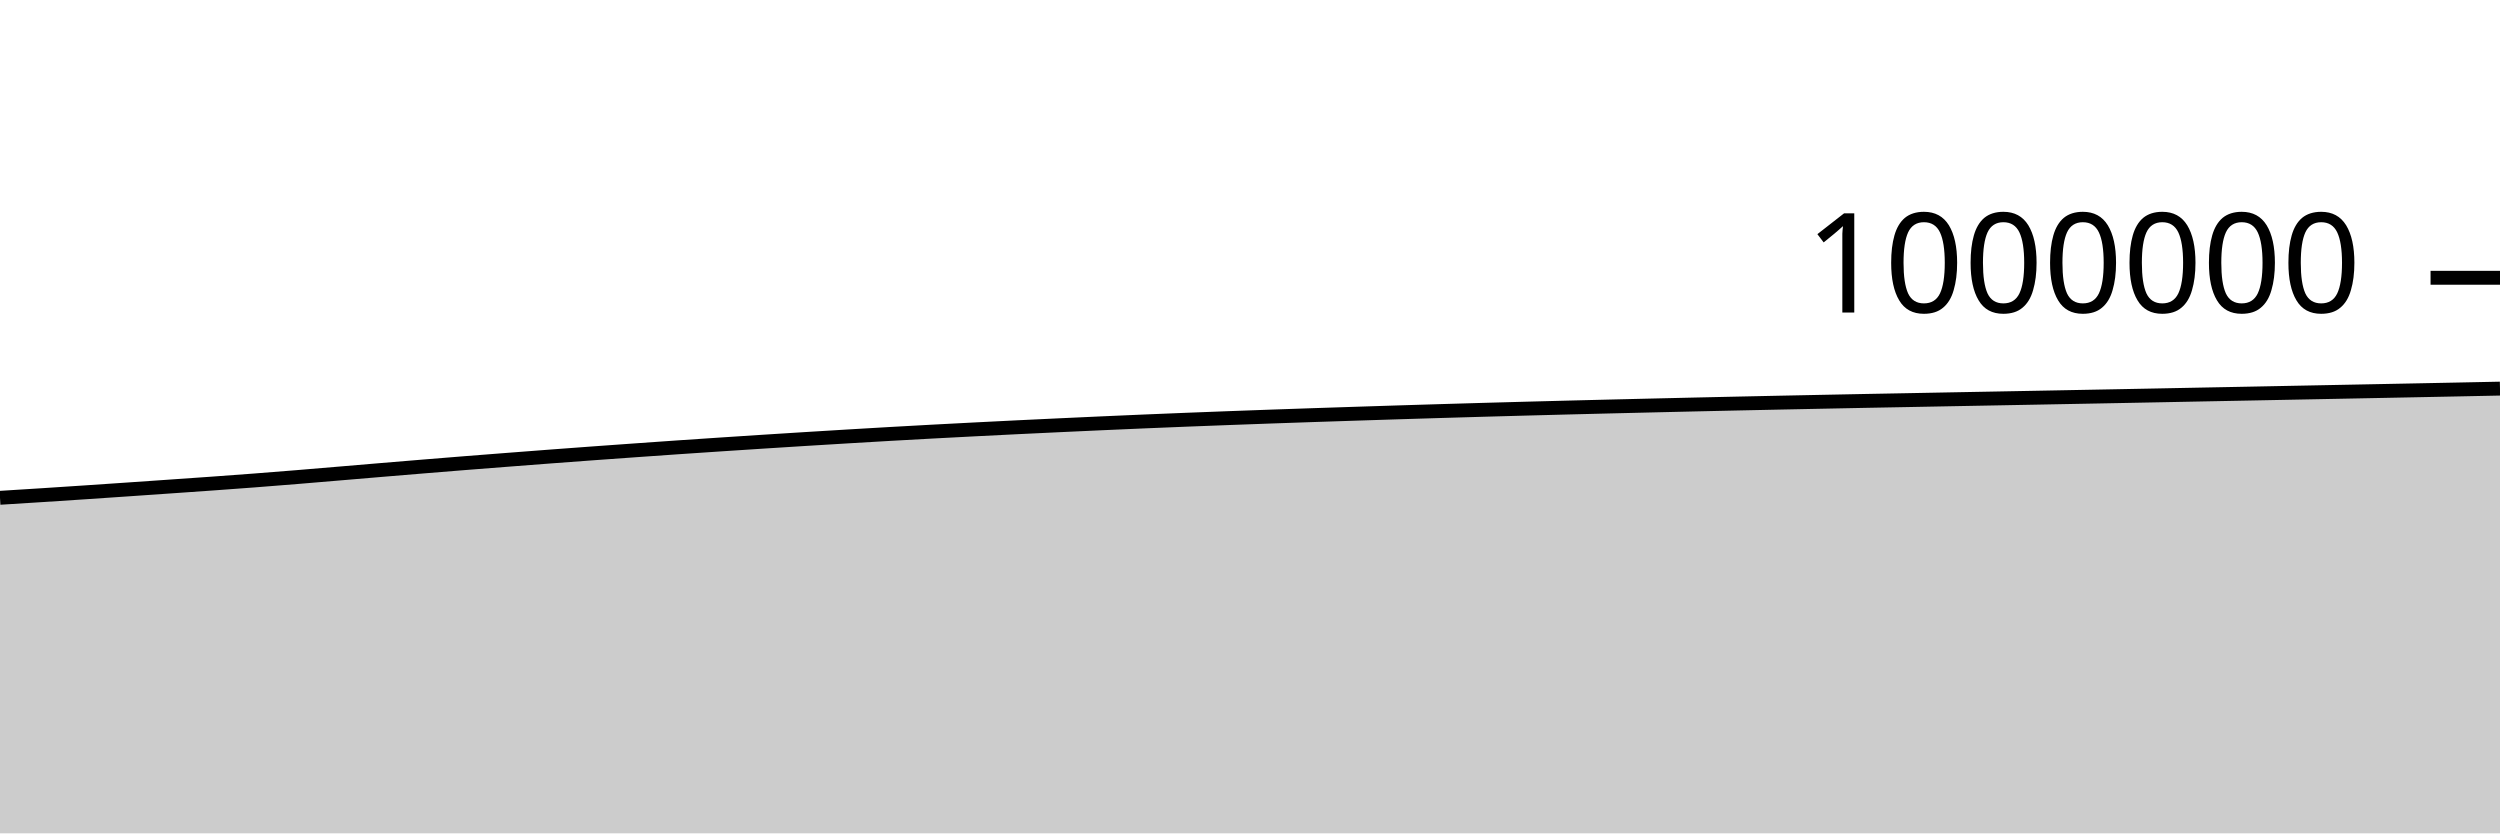
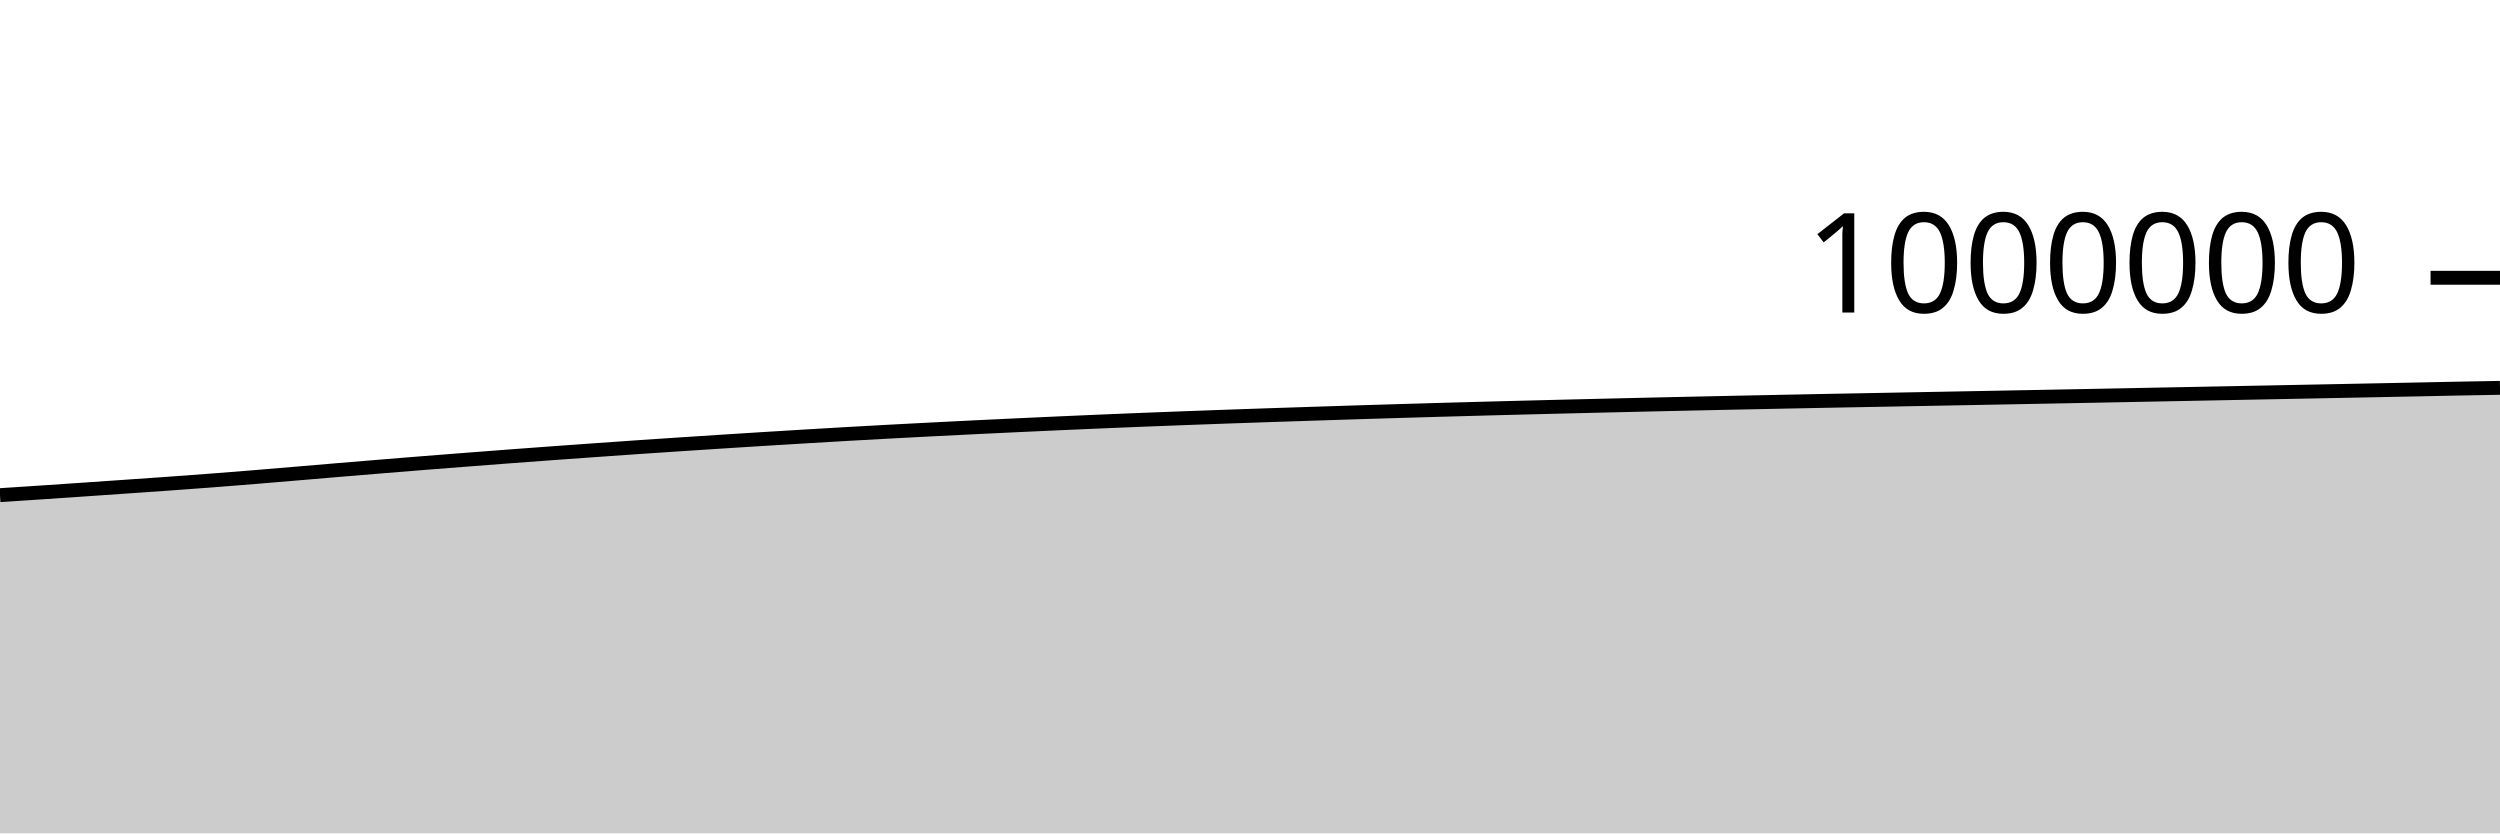
<svg xmlns="http://www.w3.org/2000/svg" viewBox="0 0 180 60">
  <g transform="translate(0,20)">
-     <path class="area" fill="rgba(0, 0, 0, 0.2)" d="M0,15.842C1.017,15.779,2.034,15.715,3.051,15.65C4.068,15.585,5.085,15.518,6.102,15.45C7.119,15.382,8.136,15.312,9.153,15.243C10.169,15.173,11.186,15.103,12.203,15.032C13.22,14.962,14.237,14.892,15.254,14.819C16.271,14.746,17.288,14.672,18.305,14.594C19.322,14.516,20.339,14.435,21.356,14.352C22.373,14.269,23.39,14.181,24.407,14.096C25.424,14.01,26.441,13.923,27.458,13.838C28.475,13.753,29.492,13.668,30.508,13.585C31.525,13.501,32.542,13.419,33.559,13.338C34.576,13.258,35.593,13.178,36.61,13.1C37.627,13.021,38.644,12.943,39.661,12.866C40.678,12.79,41.695,12.715,42.712,12.64C43.729,12.566,44.746,12.493,45.763,12.421C46.78,12.349,47.797,12.277,48.814,12.207C49.831,12.137,50.847,12.069,51.864,12.002C52.881,11.934,53.898,11.868,54.915,11.803C55.932,11.737,56.949,11.673,57.966,11.61C58.983,11.546,60,11.485,61.017,11.424C62.034,11.363,63.051,11.303,64.068,11.245C65.085,11.188,66.102,11.131,67.119,11.076C68.136,11.021,69.153,10.968,70.169,10.916C71.186,10.864,72.203,10.813,73.22,10.763C74.237,10.714,75.254,10.666,76.271,10.618C77.288,10.57,78.305,10.523,79.322,10.478C80.339,10.432,81.356,10.387,82.373,10.345C83.39,10.302,84.407,10.26,85.424,10.22C86.441,10.18,87.458,10.141,88.475,10.103C89.492,10.065,90.508,10.028,91.525,9.992C92.542,9.956,93.559,9.921,94.576,9.887C95.593,9.853,96.61,9.819,97.627,9.787C98.644,9.754,99.661,9.721,100.678,9.689C101.695,9.657,102.712,9.626,103.729,9.596C104.746,9.566,105.763,9.536,106.78,9.507C107.797,9.479,108.814,9.451,109.831,9.423C110.847,9.396,111.864,9.369,112.881,9.343C113.898,9.317,114.915,9.291,115.932,9.267C116.949,9.242,117.966,9.218,118.983,9.194C120,9.17,121.017,9.146,122.034,9.123C123.051,9.1,124.068,9.077,125.085,9.055C126.102,9.033,127.119,9.011,128.136,8.99C129.153,8.969,130.169,8.948,131.186,8.928C132.203,8.907,133.22,8.887,134.237,8.867C135.254,8.848,136.271,8.829,137.288,8.81C138.305,8.79,139.322,8.771,140.339,8.752C141.356,8.733,142.373,8.714,143.39,8.695C144.407,8.676,145.424,8.657,146.441,8.638C147.458,8.618,148.475,8.599,149.492,8.58C150.508,8.561,151.525,8.541,152.542,8.522C153.559,8.502,154.576,8.482,155.593,8.463C156.61,8.443,157.627,8.423,158.644,8.403C159.661,8.383,160.678,8.364,161.695,8.344C162.712,8.324,163.729,8.304,164.746,8.284C165.763,8.264,166.78,8.244,167.797,8.224C168.814,8.204,169.831,8.184,170.847,8.164C171.864,8.144,172.881,8.124,173.898,8.104C174.915,8.083,175.932,8.063,176.949,8.043C177.966,8.022,178.983,8.001,180,7.98L180,40C178.983,40,177.966,40,176.949,40C175.932,40,174.915,40,173.898,40C172.881,40,171.864,40,170.847,40C169.831,40,168.814,40,167.797,40C166.78,40,165.763,40,164.746,40C163.729,40,162.712,40,161.695,40C160.678,40,159.661,40,158.644,40C157.627,40,156.61,40,155.593,40C154.576,40,153.559,40,152.542,40C151.525,40,150.508,40,149.492,40C148.475,40,147.458,40,146.441,40C145.424,40,144.407,40,143.39,40C142.373,40,141.356,40,140.339,40C139.322,40,138.305,40,137.288,40C136.271,40,135.254,40,134.237,40C133.22,40,132.203,40,131.186,40C130.169,40,129.153,40,128.136,40C127.119,40,126.102,40,125.085,40C124.068,40,123.051,40,122.034,40C121.017,40,120,40,118.983,40C117.966,40,116.949,40,115.932,40C114.915,40,113.898,40,112.881,40C111.864,40,110.847,40,109.831,40C108.814,40,107.797,40,106.78,40C105.763,40,104.746,40,103.729,40C102.712,40,101.695,40,100.678,40C99.661,40,98.644,40,97.627,40C96.61,40,95.593,40,94.576,40C93.559,40,92.542,40,91.525,40C90.508,40,89.492,40,88.475,40C87.458,40,86.441,40,85.424,40C84.407,40,83.39,40,82.373,40C81.356,40,80.339,40,79.322,40C78.305,40,77.288,40,76.271,40C75.254,40,74.237,40,73.22,40C72.203,40,71.186,40,70.169,40C69.153,40,68.136,40,67.119,40C66.102,40,65.085,40,64.068,40C63.051,40,62.034,40,61.017,40C60,40,58.983,40,57.966,40C56.949,40,55.932,40,54.915,40C53.898,40,52.881,40,51.864,40C50.847,40,49.831,40,48.814,40C47.797,40,46.78,40,45.763,40C44.746,40,43.729,40,42.712,40C41.695,40,40.678,40,39.661,40C38.644,40,37.627,40,36.61,40C35.593,40,34.576,40,33.559,40C32.542,40,31.525,40,30.508,40C29.492,40,28.475,40,27.458,40C26.441,40,25.424,40,24.407,40C23.39,40,22.373,40,21.356,40C20.339,40,19.322,40,18.305,40C17.288,40,16.271,40,15.254,40C14.237,40,13.22,40,12.203,40C11.186,40,10.169,40,9.153,40C8.136,40,7.119,40,6.102,40C5.085,40,4.068,40,3.051,40C2.034,40,1.017,40,0,40Z" />
-     <path class="line" stroke="black" fill="none" d="M0,15.842C1.017,15.779,2.034,15.715,3.051,15.65C4.068,15.585,5.085,15.518,6.102,15.45C7.119,15.382,8.136,15.312,9.153,15.243C10.169,15.173,11.186,15.103,12.203,15.032C13.22,14.962,14.237,14.892,15.254,14.819C16.271,14.746,17.288,14.672,18.305,14.594C19.322,14.516,20.339,14.435,21.356,14.352C22.373,14.269,23.39,14.181,24.407,14.096C25.424,14.01,26.441,13.923,27.458,13.838C28.475,13.753,29.492,13.668,30.508,13.585C31.525,13.501,32.542,13.419,33.559,13.338C34.576,13.258,35.593,13.178,36.61,13.1C37.627,13.021,38.644,12.943,39.661,12.866C40.678,12.79,41.695,12.715,42.712,12.64C43.729,12.566,44.746,12.493,45.763,12.421C46.78,12.349,47.797,12.277,48.814,12.207C49.831,12.137,50.847,12.069,51.864,12.002C52.881,11.934,53.898,11.868,54.915,11.803C55.932,11.737,56.949,11.673,57.966,11.61C58.983,11.546,60,11.485,61.017,11.424C62.034,11.363,63.051,11.303,64.068,11.245C65.085,11.188,66.102,11.131,67.119,11.076C68.136,11.021,69.153,10.968,70.169,10.916C71.186,10.864,72.203,10.813,73.22,10.763C74.237,10.714,75.254,10.666,76.271,10.618C77.288,10.57,78.305,10.523,79.322,10.478C80.339,10.432,81.356,10.387,82.373,10.345C83.39,10.302,84.407,10.26,85.424,10.22C86.441,10.18,87.458,10.141,88.475,10.103C89.492,10.065,90.508,10.028,91.525,9.992C92.542,9.956,93.559,9.921,94.576,9.887C95.593,9.853,96.61,9.819,97.627,9.787C98.644,9.754,99.661,9.721,100.678,9.689C101.695,9.657,102.712,9.626,103.729,9.596C104.746,9.566,105.763,9.536,106.78,9.507C107.797,9.479,108.814,9.451,109.831,9.423C110.847,9.396,111.864,9.369,112.881,9.343C113.898,9.317,114.915,9.291,115.932,9.267C116.949,9.242,117.966,9.218,118.983,9.194C120,9.17,121.017,9.146,122.034,9.123C123.051,9.1,124.068,9.077,125.085,9.055C126.102,9.033,127.119,9.011,128.136,8.99C129.153,8.969,130.169,8.948,131.186,8.928C132.203,8.907,133.22,8.887,134.237,8.867C135.254,8.848,136.271,8.829,137.288,8.81C138.305,8.79,139.322,8.771,140.339,8.752C141.356,8.733,142.373,8.714,143.39,8.695C144.407,8.676,145.424,8.657,146.441,8.638C147.458,8.618,148.475,8.599,149.492,8.58C150.508,8.561,151.525,8.541,152.542,8.522C153.559,8.502,154.576,8.482,155.593,8.463C156.61,8.443,157.627,8.423,158.644,8.403C159.661,8.383,160.678,8.364,161.695,8.344C162.712,8.324,163.729,8.304,164.746,8.284C165.763,8.264,166.78,8.244,167.797,8.224C168.814,8.204,169.831,8.184,170.847,8.164C171.864,8.144,172.881,8.124,173.898,8.104C174.915,8.083,175.932,8.063,176.949,8.043C177.966,8.022,178.983,8.001,180,7.98" />
+     <path class="area" fill="rgba(0, 0, 0, 0.2)" d="M0,15.65C1.017,15.584,2.034,15.518,3.051,15.45C4.068,15.382,5.085,15.312,6.102,15.243C7.119,15.173,8.136,15.103,9.153,15.032C10.169,14.962,11.186,14.892,12.203,14.819C13.22,14.746,14.237,14.672,15.254,14.594C16.271,14.516,17.288,14.435,18.305,14.352C19.322,14.269,20.339,14.181,21.356,14.096C22.373,14.01,23.39,13.923,24.407,13.838C25.424,13.753,26.441,13.668,27.458,13.585C28.475,13.501,29.492,13.419,30.508,13.338C31.525,13.258,32.542,13.178,33.559,13.1C34.576,13.021,35.593,12.943,36.61,12.866C37.627,12.79,38.644,12.715,39.661,12.64C40.678,12.566,41.695,12.493,42.712,12.421C43.729,12.349,44.746,12.277,45.763,12.207C46.78,12.137,47.797,12.069,48.814,12.002C49.831,11.934,50.847,11.868,51.864,11.803C52.881,11.737,53.898,11.673,54.915,11.61C55.932,11.546,56.949,11.485,57.966,11.424C58.983,11.363,60,11.303,61.017,11.245C62.034,11.188,63.051,11.131,64.068,11.076C65.085,11.021,66.102,10.968,67.119,10.916C68.136,10.864,69.153,10.813,70.169,10.763C71.186,10.714,72.203,10.666,73.22,10.618C74.237,10.57,75.254,10.523,76.271,10.478C77.288,10.432,78.305,10.387,79.322,10.345C80.339,10.302,81.356,10.26,82.373,10.22C83.39,10.18,84.407,10.141,85.424,10.103C86.441,10.065,87.458,10.028,88.475,9.992C89.492,9.956,90.508,9.921,91.525,9.887C92.542,9.853,93.559,9.819,94.576,9.787C95.593,9.754,96.61,9.721,97.627,9.689C98.644,9.657,99.661,9.626,100.678,9.596C101.695,9.566,102.712,9.536,103.729,9.507C104.746,9.479,105.763,9.451,106.78,9.423C107.797,9.396,108.814,9.369,109.831,9.343C110.847,9.317,111.864,9.291,112.881,9.267C113.898,9.242,114.915,9.218,115.932,9.194C116.949,9.17,117.966,9.146,118.983,9.123C120,9.1,121.017,9.077,122.034,9.055C123.051,9.033,124.068,9.011,125.085,8.99C126.102,8.969,127.119,8.948,128.136,8.928C129.153,8.907,130.169,8.887,131.186,8.867C132.203,8.848,133.22,8.829,134.237,8.81C135.254,8.79,136.271,8.771,137.288,8.752C138.305,8.733,139.322,8.714,140.339,8.695C141.356,8.676,142.373,8.657,143.39,8.638C144.407,8.618,145.424,8.599,146.441,8.58C147.458,8.561,148.475,8.541,149.492,8.522C150.508,8.502,151.525,8.482,152.542,8.463C153.559,8.443,154.576,8.423,155.593,8.403C156.61,8.383,157.627,8.364,158.644,8.344C159.661,8.324,160.678,8.304,161.695,8.284C162.712,8.264,163.729,8.244,164.746,8.224C165.763,8.204,166.78,8.184,167.797,8.164C168.814,8.144,169.831,8.124,170.847,8.104C171.864,8.083,172.881,8.063,173.898,8.043C174.915,8.022,175.932,8,176.949,7.98C177.966,7.961,178.983,7.943,180,7.925L180,40C178.983,40,177.966,40,176.949,40C175.932,40,174.915,40,173.898,40C172.881,40,171.864,40,170.847,40C169.831,40,168.814,40,167.797,40C166.78,40,165.763,40,164.746,40C163.729,40,162.712,40,161.695,40C160.678,40,159.661,40,158.644,40C157.627,40,156.61,40,155.593,40C154.576,40,153.559,40,152.542,40C151.525,40,150.508,40,149.492,40C148.475,40,147.458,40,146.441,40C145.424,40,144.407,40,143.39,40C142.373,40,141.356,40,140.339,40C139.322,40,138.305,40,137.288,40C136.271,40,135.254,40,134.237,40C133.22,40,132.203,40,131.186,40C130.169,40,129.153,40,128.136,40C127.119,40,126.102,40,125.085,40C124.068,40,123.051,40,122.034,40C121.017,40,120,40,118.983,40C117.966,40,116.949,40,115.932,40C114.915,40,113.898,40,112.881,40C111.864,40,110.847,40,109.831,40C108.814,40,107.797,40,106.78,40C105.763,40,104.746,40,103.729,40C102.712,40,101.695,40,100.678,40C99.661,40,98.644,40,97.627,40C96.61,40,95.593,40,94.576,40C93.559,40,92.542,40,91.525,40C90.508,40,89.492,40,88.475,40C87.458,40,86.441,40,85.424,40C84.407,40,83.39,40,82.373,40C81.356,40,80.339,40,79.322,40C78.305,40,77.288,40,76.271,40C75.254,40,74.237,40,73.22,40C72.203,40,71.186,40,70.169,40C69.153,40,68.136,40,67.119,40C66.102,40,65.085,40,64.068,40C63.051,40,62.034,40,61.017,40C60,40,58.983,40,57.966,40C56.949,40,55.932,40,54.915,40C53.898,40,52.881,40,51.864,40C50.847,40,49.831,40,48.814,40C47.797,40,46.78,40,45.763,40C44.746,40,43.729,40,42.712,40C41.695,40,40.678,40,39.661,40C38.644,40,37.627,40,36.61,40C35.593,40,34.576,40,33.559,40C32.542,40,31.525,40,30.508,40C29.492,40,28.475,40,27.458,40C26.441,40,25.424,40,24.407,40C23.39,40,22.373,40,21.356,40C20.339,40,19.322,40,18.305,40C17.288,40,16.271,40,15.254,40C14.237,40,13.22,40,12.203,40C11.186,40,10.169,40,9.153,40C8.136,40,7.119,40,6.102,40C5.085,40,4.068,40,3.051,40C2.034,40,1.017,40,0,40Z" />
+     <path class="line" stroke="black" fill="none" d="M0,15.65C1.017,15.584,2.034,15.518,3.051,15.45C4.068,15.382,5.085,15.312,6.102,15.243C7.119,15.173,8.136,15.103,9.153,15.032C10.169,14.962,11.186,14.892,12.203,14.819C13.22,14.746,14.237,14.672,15.254,14.594C16.271,14.516,17.288,14.435,18.305,14.352C19.322,14.269,20.339,14.181,21.356,14.096C22.373,14.01,23.39,13.923,24.407,13.838C25.424,13.753,26.441,13.668,27.458,13.585C28.475,13.501,29.492,13.419,30.508,13.338C31.525,13.258,32.542,13.178,33.559,13.1C34.576,13.021,35.593,12.943,36.61,12.866C37.627,12.79,38.644,12.715,39.661,12.64C40.678,12.566,41.695,12.493,42.712,12.421C43.729,12.349,44.746,12.277,45.763,12.207C46.78,12.137,47.797,12.069,48.814,12.002C49.831,11.934,50.847,11.868,51.864,11.803C52.881,11.737,53.898,11.673,54.915,11.61C55.932,11.546,56.949,11.485,57.966,11.424C58.983,11.363,60,11.303,61.017,11.245C62.034,11.188,63.051,11.131,64.068,11.076C65.085,11.021,66.102,10.968,67.119,10.916C68.136,10.864,69.153,10.813,70.169,10.763C71.186,10.714,72.203,10.666,73.22,10.618C74.237,10.57,75.254,10.523,76.271,10.478C77.288,10.432,78.305,10.387,79.322,10.345C80.339,10.302,81.356,10.26,82.373,10.22C83.39,10.18,84.407,10.141,85.424,10.103C86.441,10.065,87.458,10.028,88.475,9.992C89.492,9.956,90.508,9.921,91.525,9.887C92.542,9.853,93.559,9.819,94.576,9.787C95.593,9.754,96.61,9.721,97.627,9.689C98.644,9.657,99.661,9.626,100.678,9.596C101.695,9.566,102.712,9.536,103.729,9.507C104.746,9.479,105.763,9.451,106.78,9.423C107.797,9.396,108.814,9.369,109.831,9.343C110.847,9.317,111.864,9.291,112.881,9.267C113.898,9.242,114.915,9.218,115.932,9.194C116.949,9.17,117.966,9.146,118.983,9.123C120,9.1,121.017,9.077,122.034,9.055C123.051,9.033,124.068,9.011,125.085,8.99C126.102,8.969,127.119,8.948,128.136,8.928C129.153,8.907,130.169,8.887,131.186,8.867C132.203,8.848,133.22,8.829,134.237,8.81C135.254,8.79,136.271,8.771,137.288,8.752C138.305,8.733,139.322,8.714,140.339,8.695C141.356,8.676,142.373,8.657,143.39,8.638C144.407,8.618,145.424,8.599,146.441,8.58C147.458,8.561,148.475,8.541,149.492,8.522C150.508,8.502,151.525,8.482,152.542,8.463C153.559,8.443,154.576,8.423,155.593,8.403C156.61,8.383,157.627,8.364,158.644,8.344C159.661,8.324,160.678,8.304,161.695,8.284C162.712,8.264,163.729,8.244,164.746,8.224C165.763,8.204,166.78,8.184,167.797,8.164C168.814,8.144,169.831,8.124,170.847,8.104C171.864,8.083,172.881,8.063,173.898,8.043C174.915,8.022,175.932,8,176.949,7.98C177.966,7.961,178.983,7.943,180,7.925" />
    <path class="axis-ceiling" stroke-width="1" stroke="black" fill="none" d="M175,0L180,0" />
    <text class="axis-ceiling-label" font-family="sans-serif" text-anchor="end" font-size="10px" x="170" y="2.5">1000000</text>
  </g>
</svg>
